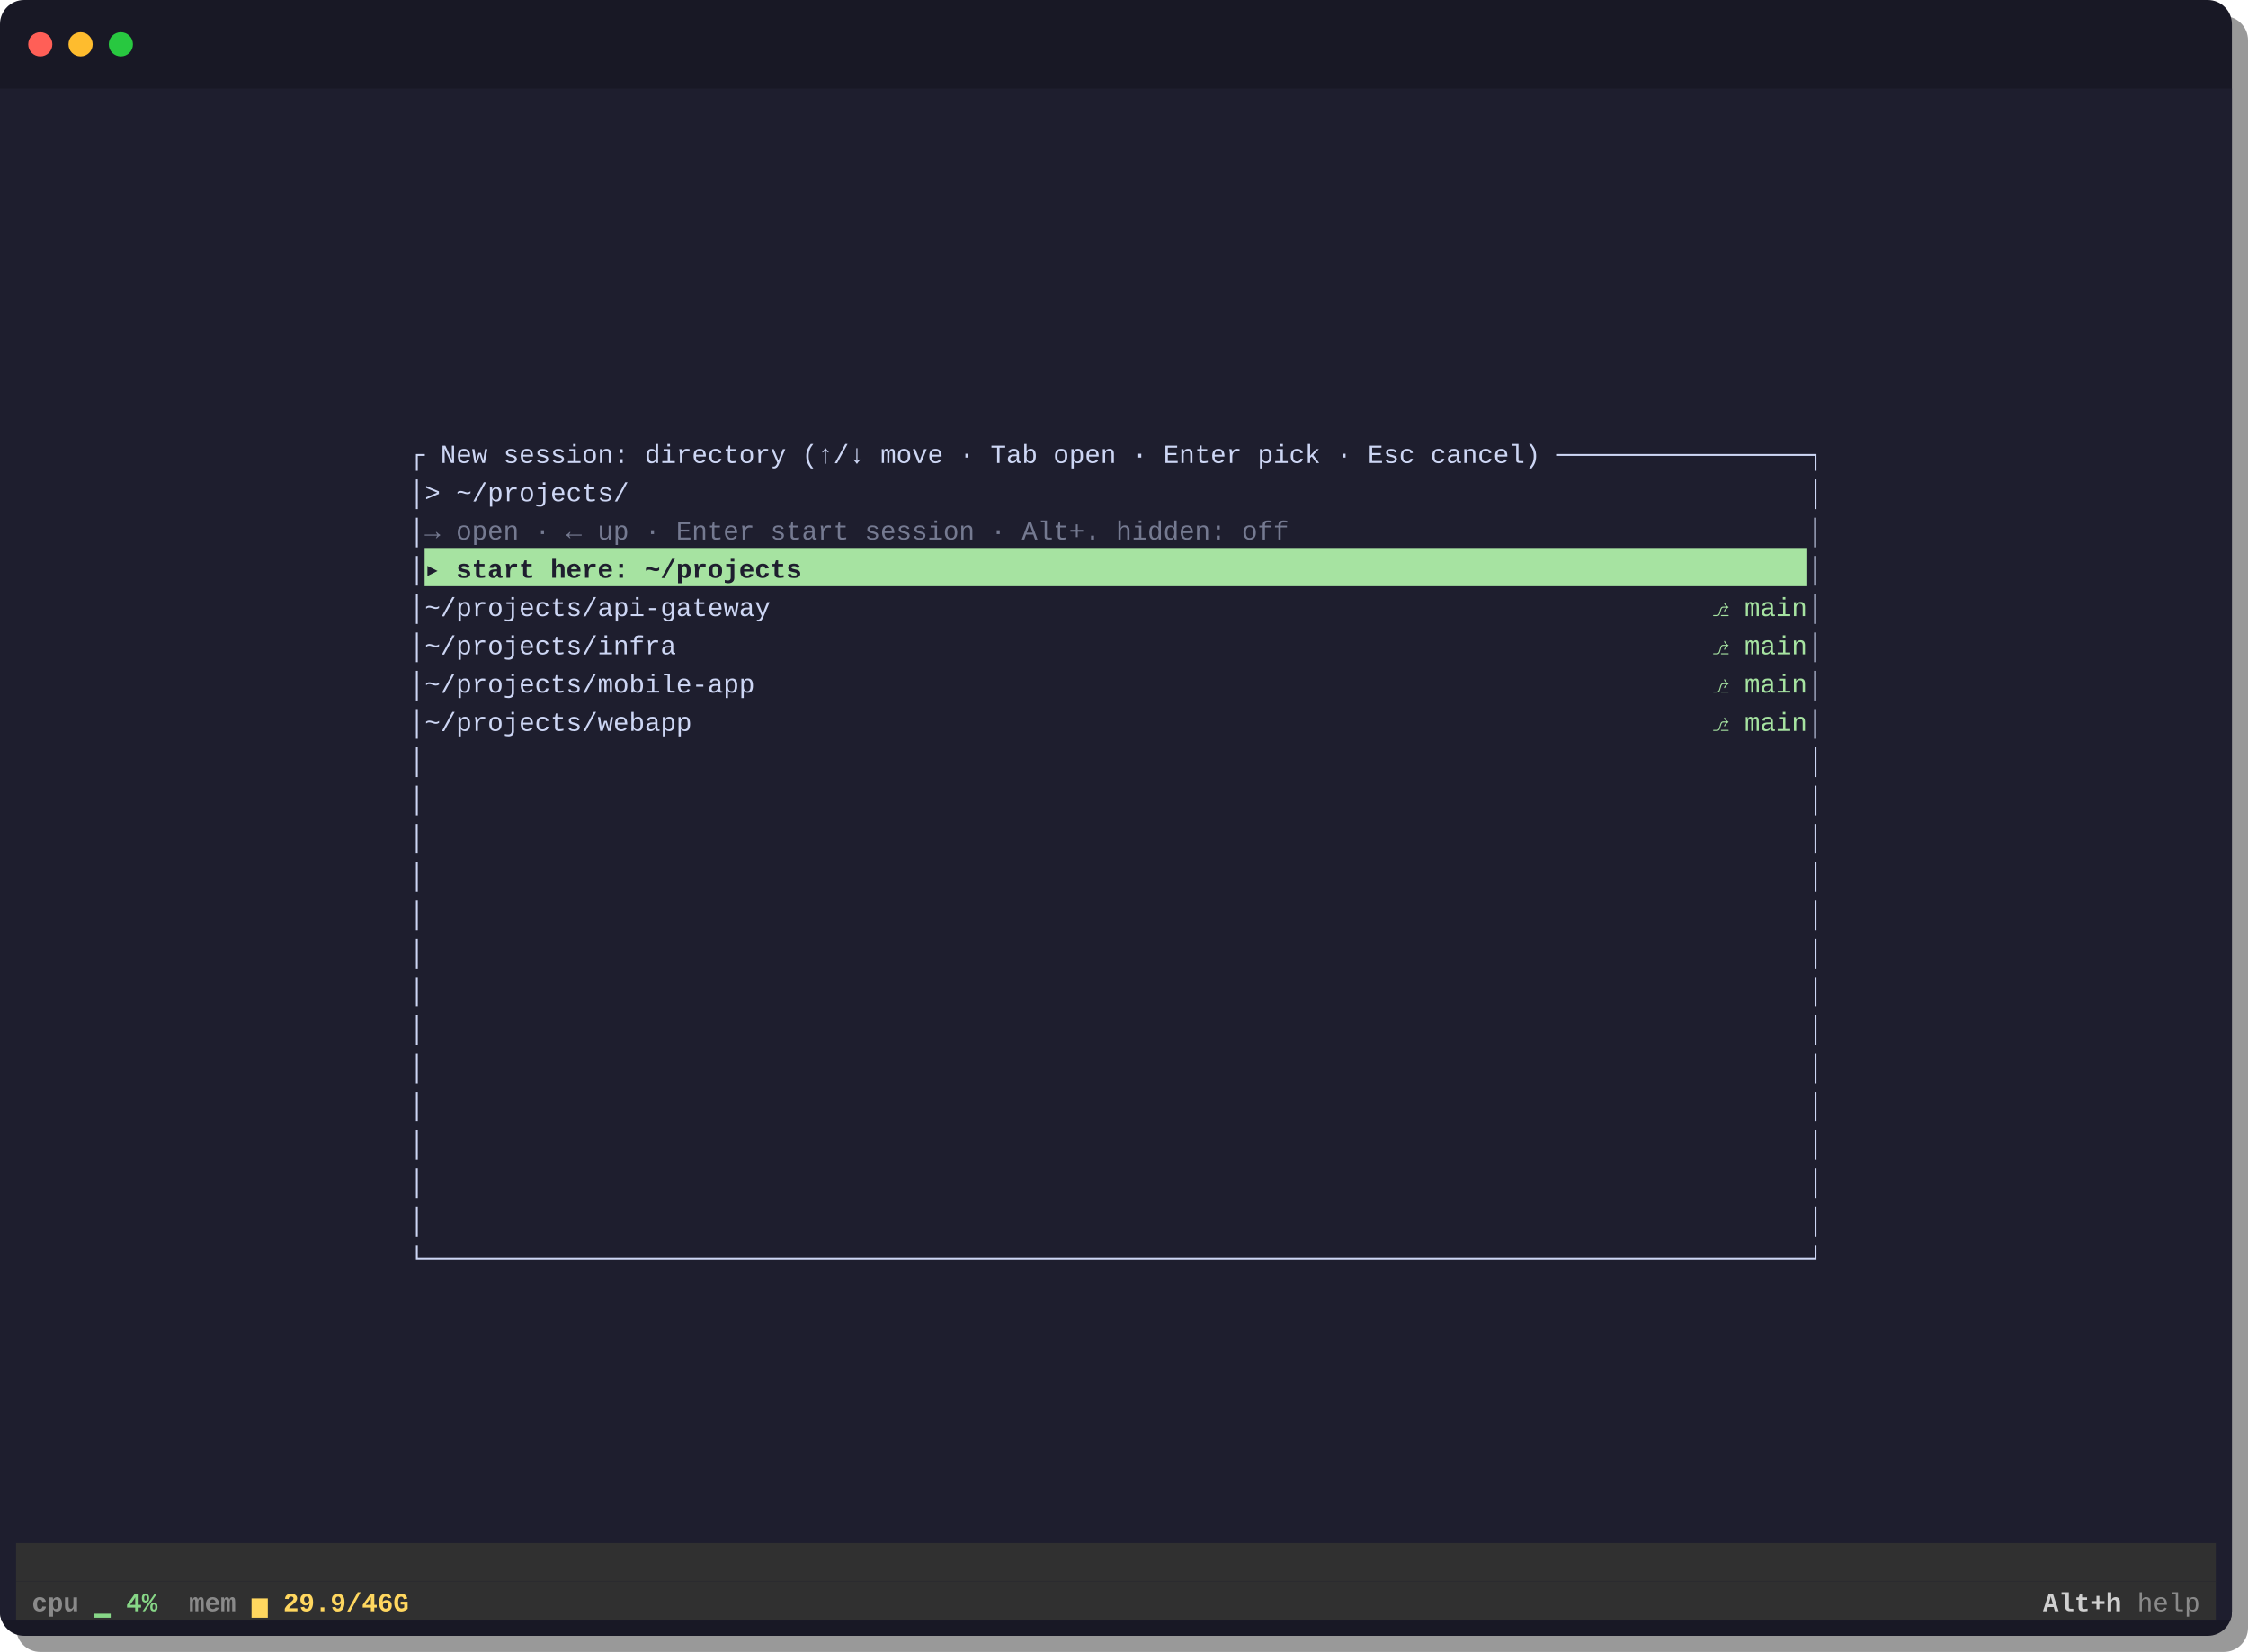
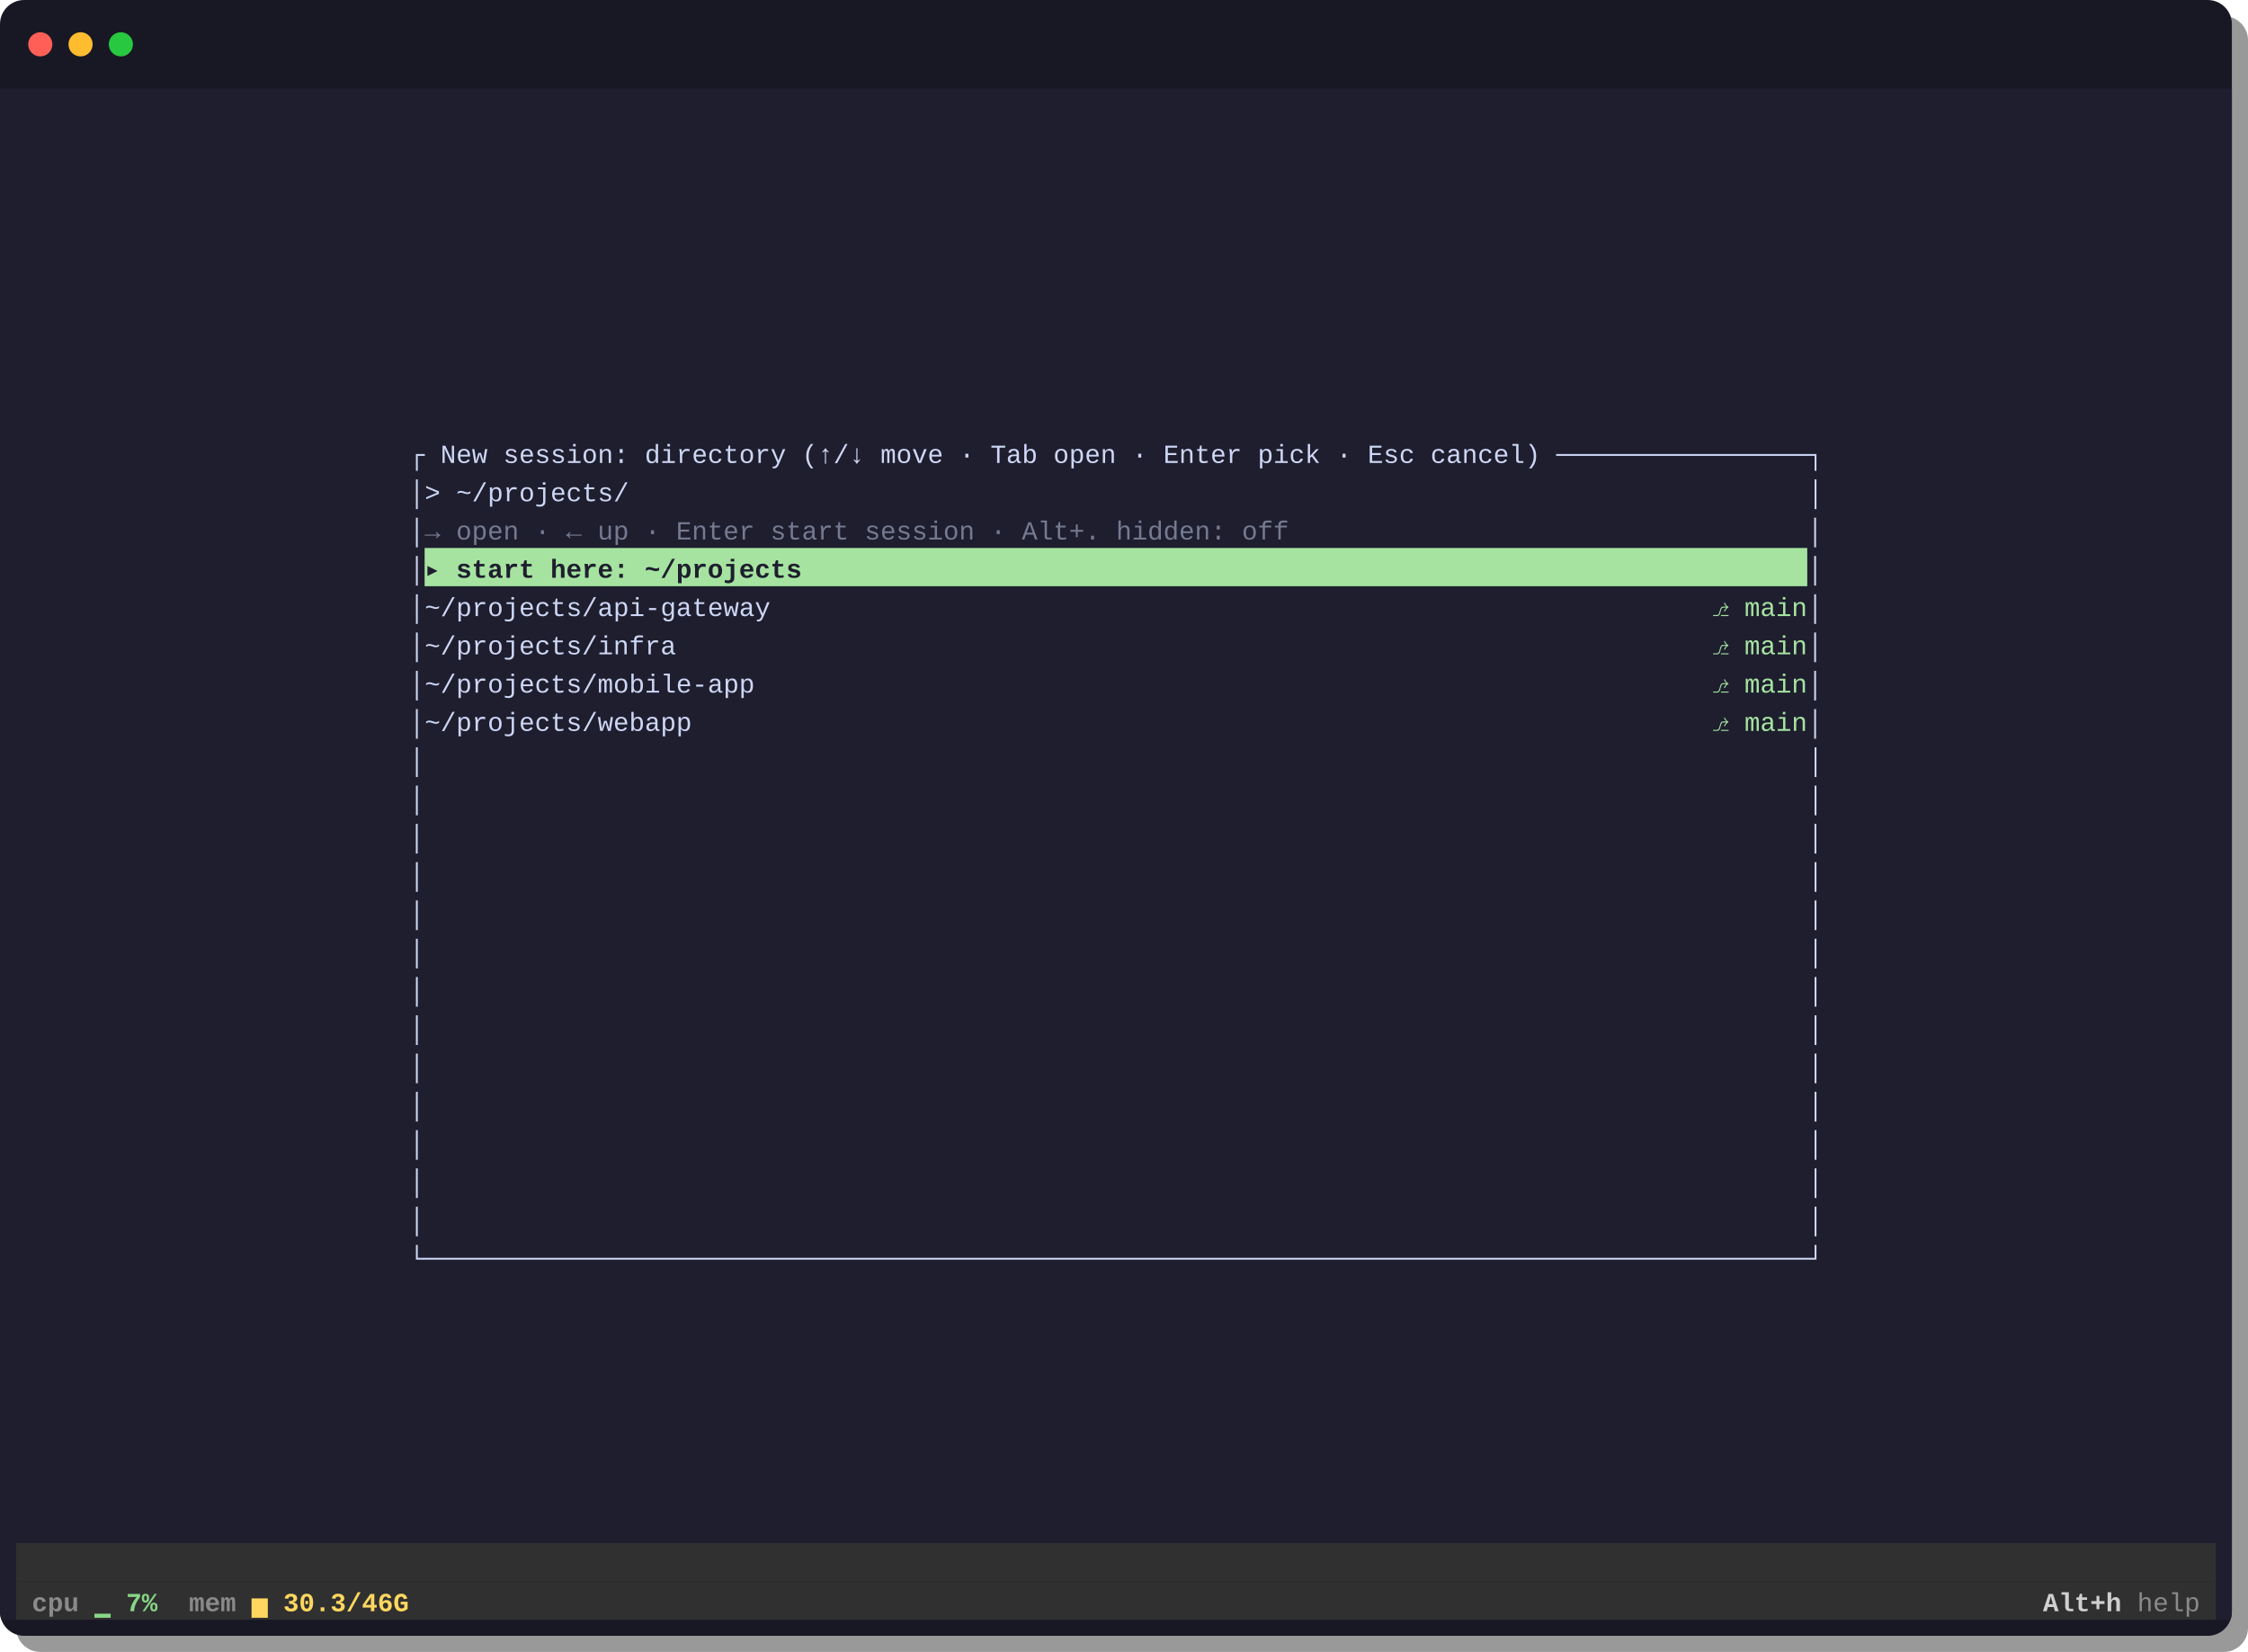
<svg xmlns="http://www.w3.org/2000/svg" width="1116" height="820" viewBox="0 0 1116 820">
  <defs>
    <style>.t { font-family: 'JetBrains Mono', 'Cascadia Code', 'Fira Code', 'Source Code Pro', 'Consolas', 'Courier New', monospace; font-size: 13px; font-feature-settings: 'liga' 0; white-space: pre; }</style>
    <clipPath id="wc">
      <rect width="1108" height="812" rx="12" ry="12" />
    </clipPath>
  </defs>
  <rect x="8" y="8" width="1108" height="812" rx="12" ry="12" fill="rgba(0,0,0,0.40)" />
  <rect width="1108" height="812" rx="12" ry="12" fill="#181825" />
  <circle cx="20" cy="22" r="6" fill="#ff5f57" />
  <circle cx="40" cy="22" r="6" fill="#febc2e" />
  <circle cx="60" cy="22" r="6" fill="#28c840" />
  <g clip-path="url(#wc)">
    <rect y="44" width="1108" height="760" fill="#1e1e2e" />
    <rect x="210.8" y="272.0" width="686.4" height="19.0" fill="#a6e3a1" />
    <rect x="8.0" y="766.0" width="1092.0" height="19.0" fill="#303030" />
    <rect x="8.0" y="785.0" width="1092.0" height="19.0" fill="#303030" />
    <text y="58.8" class="t" xml:space="preserve" />
    <text y="77.8" class="t" xml:space="preserve" />
    <text y="96.8" class="t" xml:space="preserve" />
    <text y="115.8" class="t" xml:space="preserve" />
    <text y="134.8" class="t" xml:space="preserve" />
    <text y="153.8" class="t" xml:space="preserve" />
    <text y="172.8" class="t" xml:space="preserve" />
    <text y="191.8" class="t" xml:space="preserve" />
    <text y="210.8" class="t" xml:space="preserve" />
    <text y="229.8" class="t" xml:space="preserve">
      <tspan x="8.0" style="fill:#cdd6f4">                         ┌ New session: directory (↑/↓ move · Tab open · Enter pick · Esc cancel) ────────────────┐                         </tspan>
    </text>
    <text y="248.8" class="t" xml:space="preserve">
      <tspan x="8.0" style="fill:#cdd6f4">                         │&gt; ~/projects/                                                                           │                         </tspan>
    </text>
    <text y="267.8" class="t" xml:space="preserve">
      <tspan x="8.0" style="fill:#cdd6f4">                         │</tspan>
      <tspan x="210.8" style="fill:#757a91">→ open · ← up · Enter start session · Alt+. hidden: off                                 </tspan>
      <tspan x="897.2" style="fill:#cdd6f4">│                         </tspan>
    </text>
    <text y="286.8" class="t" xml:space="preserve">
      <tspan x="8.0" style="fill:#cdd6f4">                         │</tspan>
      <tspan x="210.8" style="fill:#1e1e2e;font-weight:bold">▸ start here: ~/projects                                                                </tspan>
      <tspan x="897.2" style="fill:#cdd6f4">│                         </tspan>
    </text>
    <text y="305.8" class="t" xml:space="preserve">
      <tspan x="8.0" style="fill:#cdd6f4">                         │~/projects/api-gateway                                                           </tspan>
      <tspan x="842.6" style="fill:#a6e3a1"> ⎇ main</tspan>
      <tspan x="897.2" style="fill:#cdd6f4">│                         </tspan>
    </text>
    <text y="324.8" class="t" xml:space="preserve">
      <tspan x="8.0" style="fill:#cdd6f4">                         │~/projects/infra                                                                 </tspan>
      <tspan x="842.6" style="fill:#a6e3a1"> ⎇ main</tspan>
      <tspan x="897.2" style="fill:#cdd6f4">│                         </tspan>
    </text>
    <text y="343.8" class="t" xml:space="preserve">
      <tspan x="8.0" style="fill:#cdd6f4">                         │~/projects/mobile-app                                                            </tspan>
      <tspan x="842.6" style="fill:#a6e3a1"> ⎇ main</tspan>
      <tspan x="897.2" style="fill:#cdd6f4">│                         </tspan>
    </text>
    <text y="362.8" class="t" xml:space="preserve">
      <tspan x="8.0" style="fill:#cdd6f4">                         │~/projects/webapp                                                                </tspan>
      <tspan x="842.6" style="fill:#a6e3a1"> ⎇ main</tspan>
      <tspan x="897.2" style="fill:#cdd6f4">│                         </tspan>
    </text>
    <text y="381.8" class="t" xml:space="preserve">
      <tspan x="8.0" style="fill:#cdd6f4">                         │                                                                                        │                         </tspan>
    </text>
    <text y="400.8" class="t" xml:space="preserve">
      <tspan x="8.0" style="fill:#cdd6f4">                         │                                                                                        │                         </tspan>
    </text>
    <text y="419.8" class="t" xml:space="preserve">
      <tspan x="203.0" style="fill:#cdd6f4">│                                                                                        │</tspan>
    </text>
    <text y="438.8" class="t" xml:space="preserve">
      <tspan x="8.0" style="fill:#cdd6f4">                         │                                                                                        │                         </tspan>
    </text>
    <text y="457.8" class="t" xml:space="preserve">
      <tspan x="8.0" style="fill:#cdd6f4">                         │                                                                                        │                         </tspan>
    </text>
    <text y="476.8" class="t" xml:space="preserve">
      <tspan x="8.0" style="fill:#cdd6f4">                         │                                                                                        │                         </tspan>
    </text>
    <text y="495.8" class="t" xml:space="preserve">
      <tspan x="8.0" style="fill:#cdd6f4">                         │                                                                                        │                         </tspan>
    </text>
    <text y="514.8" class="t" xml:space="preserve">
      <tspan x="8.0" style="fill:#cdd6f4">                         │                                                                                        │                         </tspan>
    </text>
    <text y="533.8" class="t" xml:space="preserve">
      <tspan x="8.0" style="fill:#cdd6f4">                         │                                                                                        │                         </tspan>
    </text>
    <text y="552.8" class="t" xml:space="preserve">
      <tspan x="8.0" style="fill:#cdd6f4">                         │                                                                                        │                         </tspan>
    </text>
    <text y="571.8" class="t" xml:space="preserve">
      <tspan x="8.0" style="fill:#cdd6f4">                         │                                                                                        │                         </tspan>
    </text>
    <text y="590.8" class="t" xml:space="preserve">
      <tspan x="8.0" style="fill:#cdd6f4">                         │                                                                                        │                         </tspan>
    </text>
    <text y="609.8" class="t" xml:space="preserve">
      <tspan x="8.0" style="fill:#cdd6f4">                         │                                                                                        │                         </tspan>
    </text>
    <text y="628.8" class="t" xml:space="preserve">
      <tspan x="8.0" style="fill:#cdd6f4">                         └────────────────────────────────────────────────────────────────────────────────────────┘                         </tspan>
    </text>
    <text y="647.8" class="t" xml:space="preserve" />
    <text y="666.8" class="t" xml:space="preserve" />
    <text y="685.8" class="t" xml:space="preserve" />
    <text y="704.8" class="t" xml:space="preserve" />
    <text y="723.8" class="t" xml:space="preserve" />
    <text y="742.8" class="t" xml:space="preserve" />
    <text y="761.8" class="t" xml:space="preserve" />
    <text y="780.8" class="t" xml:space="preserve" />
    <text y="799.8" class="t" xml:space="preserve">
      <tspan x="15.8" style="fill:#8a8a8a;font-weight:bold">cpu</tspan>
      <tspan x="47.0" style="fill:#87d787">▁</tspan>
-       <tspan x="62.6" style="fill:#87d787;font-weight:bold">4%</tspan>
+       <tspan x="62.6" style="fill:#87d787;font-weight:bold">7%</tspan>
      <tspan x="93.8" style="fill:#8a8a8a;font-weight:bold">mem</tspan>
      <tspan x="125.0" style="fill:#ffd75f">▅</tspan>
-       <tspan x="140.6" style="fill:#ffd75f;font-weight:bold">29.9/46G</tspan>
+       <tspan x="140.6" style="fill:#ffd75f;font-weight:bold">30.3/46G</tspan>
      <tspan x="1014.2" style="fill:#d0d0d0;font-weight:bold">Alt+h</tspan>
      <tspan x="1053.2" style="fill:#8a8a8a"> help </tspan>
    </text>
  </g>
</svg>
